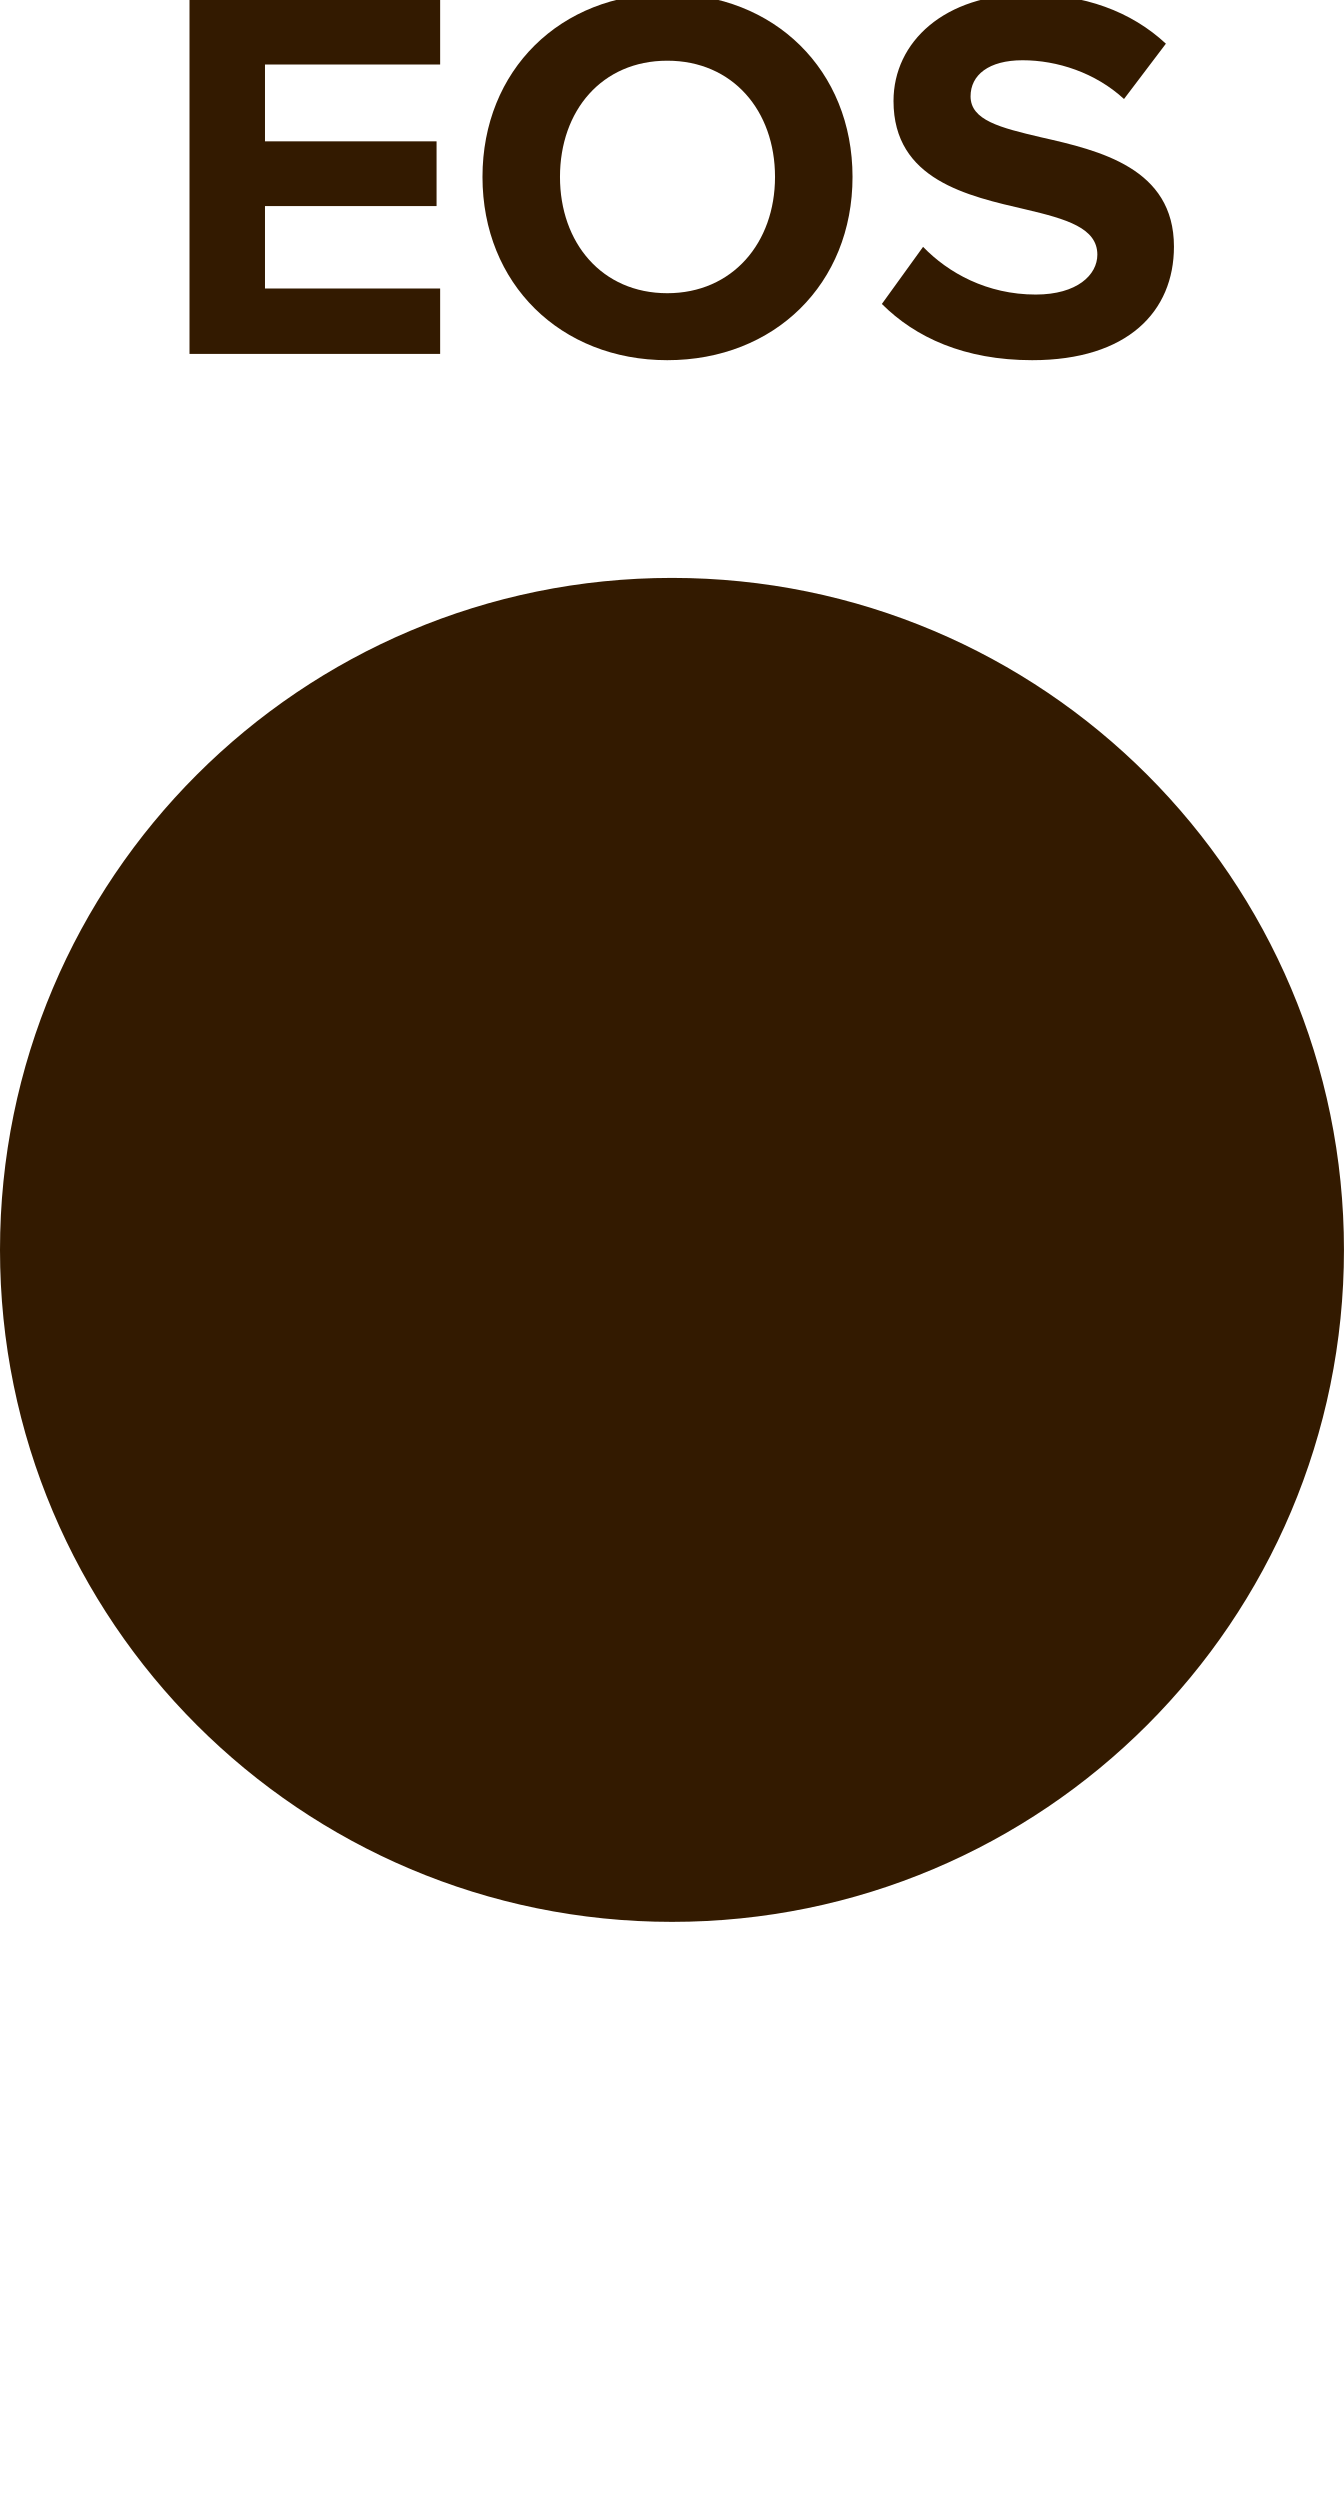
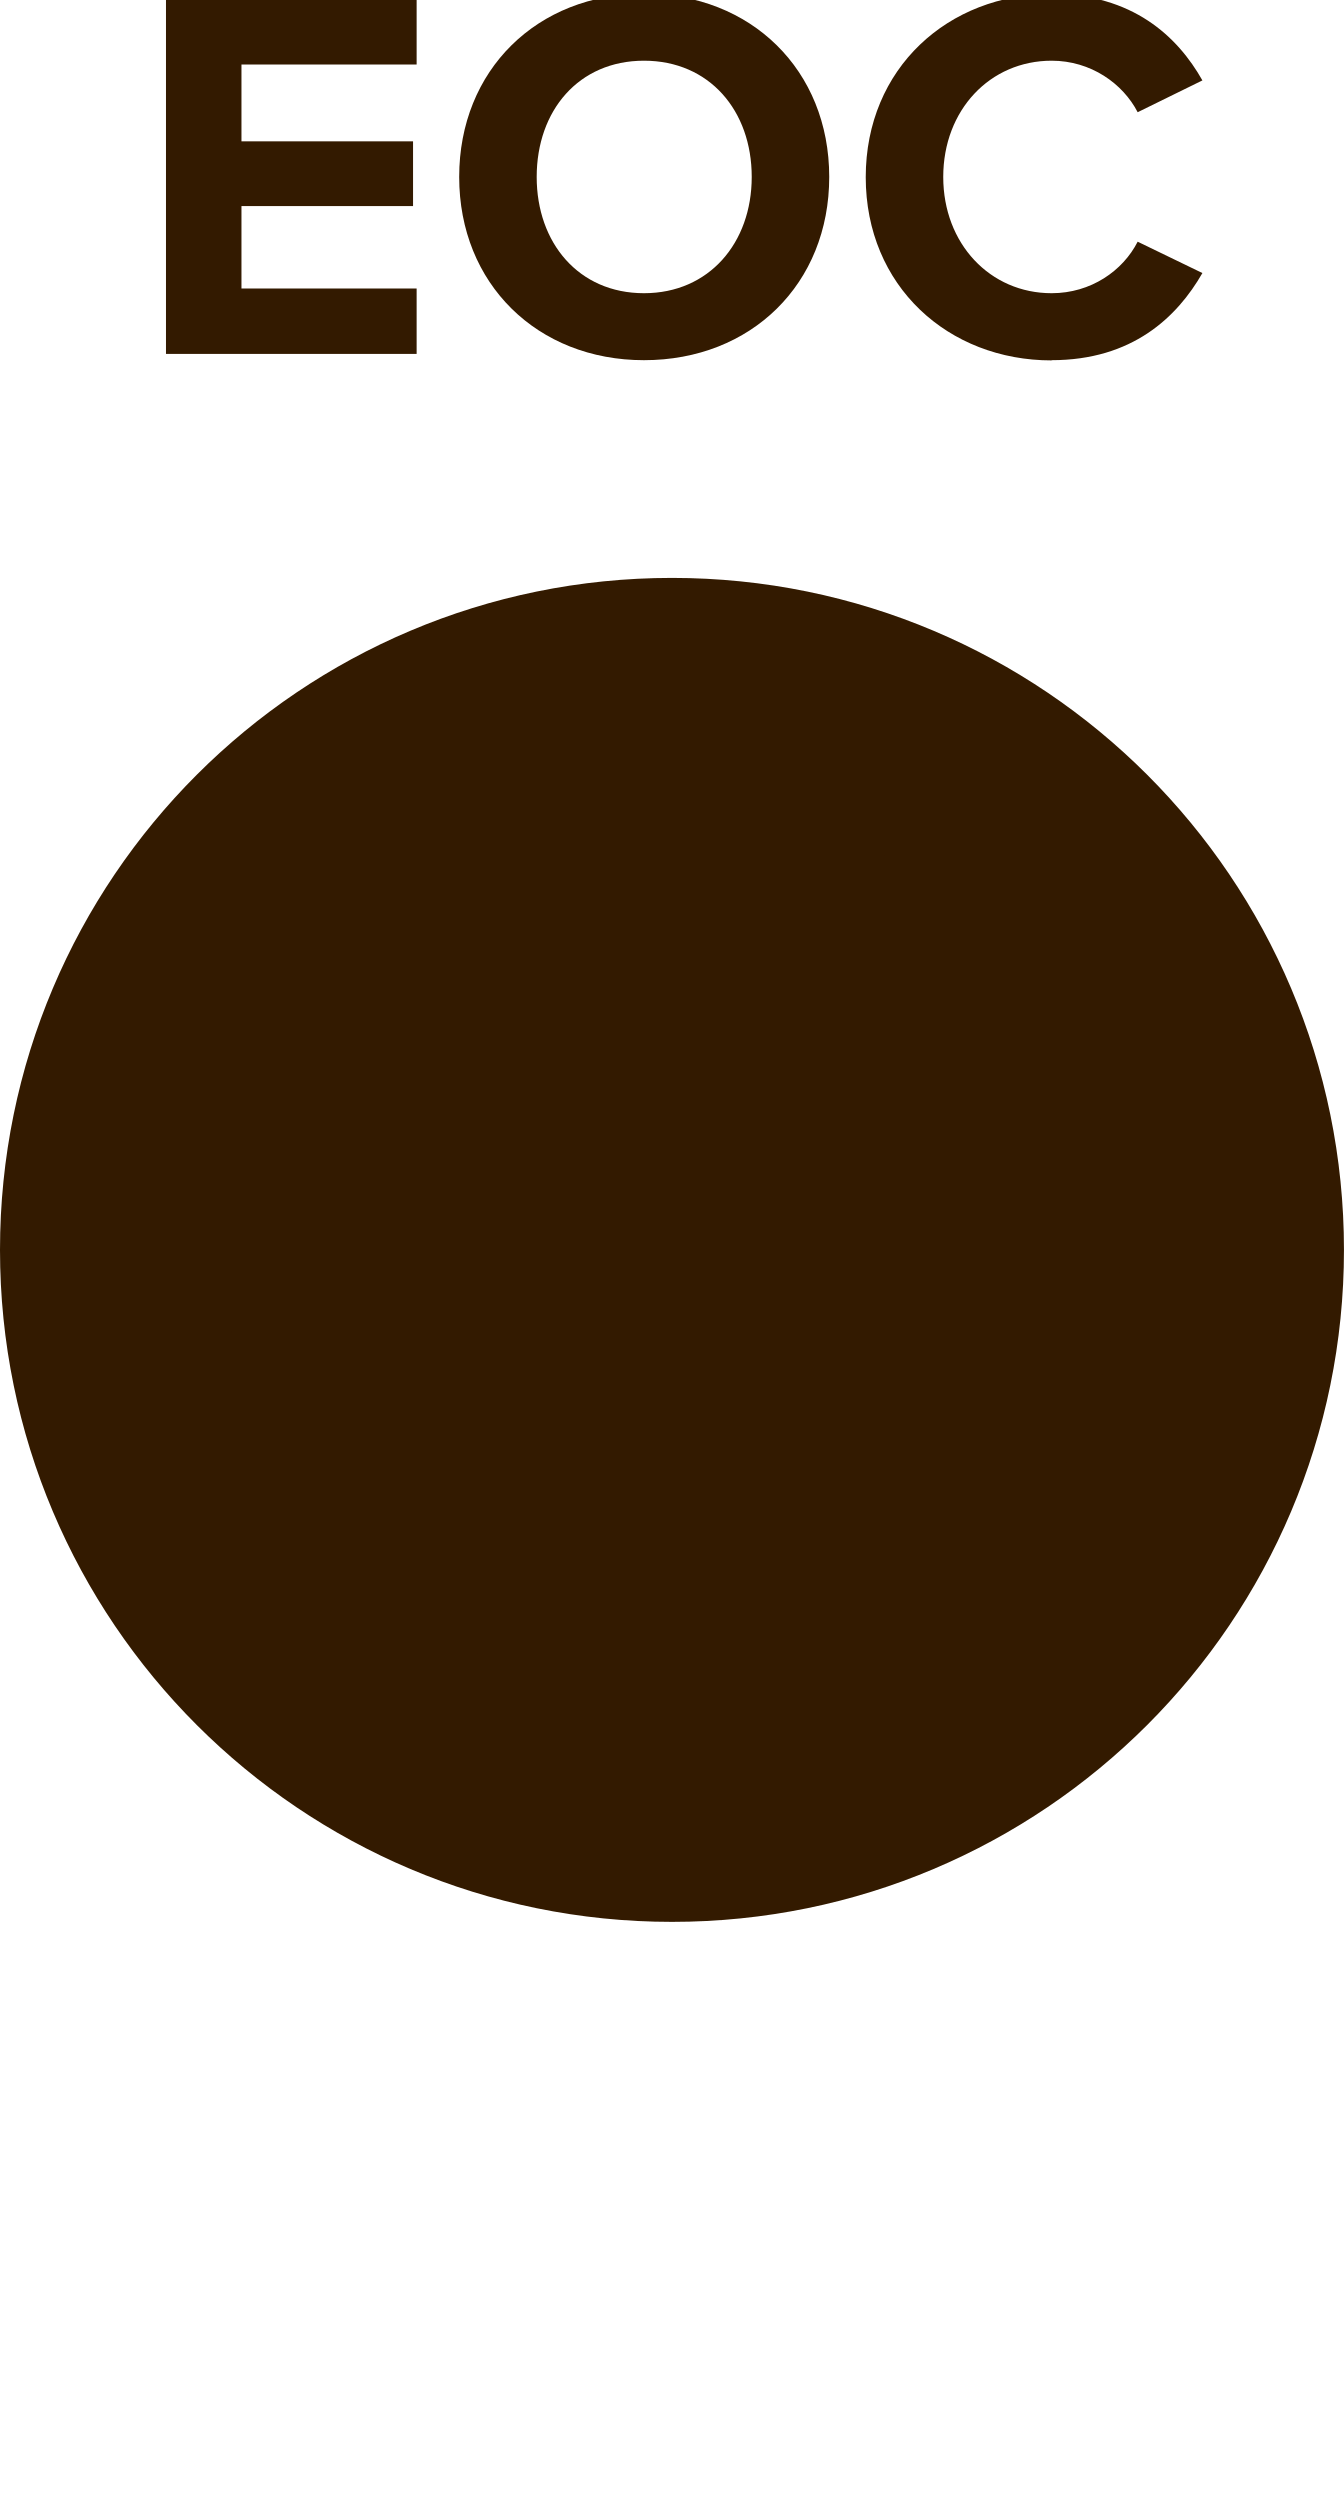
<svg xmlns="http://www.w3.org/2000/svg" id="svg10" viewBox="0 0 6.000 11.161" height="11.161mm" width="6.000mm" version="1.1">
  <defs id="defs14" />
  <g id="g8" transform="translate(3,5.58)">
    <g id="g4" transform="translate(0,-4)">
-       <g id="text2" style="font-weight:bold;font-size:2.371px;font-family:'Proxima Nova';dominant-baseline:alphabetic;text-anchor:middle;fill:#331a00" aria-label="EOS">
-         <path id="path18" style="font-weight:bold;font-size:2.371px;font-family:'Proxima Nova';dominant-baseline:alphabetic;text-anchor:middle;fill:#331a00" d="m -2.154,0 h 1.119 v -0.292 h -0.782 v -0.368 h 0.766 v -0.289 h -0.766 V -1.292 h 0.782 v -0.289 h -1.119 z" />
-         <path id="path20" style="font-weight:bold;font-size:2.371px;font-family:'Proxima Nova';dominant-baseline:alphabetic;text-anchor:middle;fill:#331a00" d="m -0.846,-0.79 c 0,0.477 0.349,0.818 0.825,0.818 0.479,0 0.827,-0.341 0.827,-0.818 0,-0.477 -0.349,-0.818 -0.827,-0.818 -0.477,0 -0.825,0.341 -0.825,0.818 z m 1.306,0 c 0,0.294 -0.19,0.519 -0.481,0.519 -0.292,0 -0.479,-0.225 -0.479,-0.519 0,-0.296 0.187,-0.519 0.479,-0.519 0.292,0 0.481,0.223 0.481,0.519 z" />
-         <path id="path22" style="font-weight:bold;font-size:2.371px;font-family:'Proxima Nova';dominant-baseline:alphabetic;text-anchor:middle;fill:#331a00" d="m 0.937,-0.223 c 0.149,0.149 0.368,0.251 0.671,0.251 0.427,0 0.633,-0.218 0.633,-0.507 0,-0.351 -0.332,-0.429 -0.593,-0.488 -0.183,-0.043 -0.315,-0.076 -0.315,-0.183 0,-0.095 0.081,-0.161 0.232,-0.161 0.154,0 0.325,0.055 0.453,0.173 l 0.187,-0.247 c -0.156,-0.145 -0.365,-0.221 -0.616,-0.221 -0.372,0 -0.6,0.213 -0.6,0.477 0,0.353 0.332,0.424 0.59,0.484 0.183,0.043 0.32,0.083 0.32,0.202 0,0.09 -0.09,0.178 -0.275,0.178 -0.218,0 -0.391,-0.097 -0.503,-0.213 z" />
+       <g id="text2" style="font-weight:bold;font-size:2.371px;font-family:'Proxima Nova';dominant-baseline:alphabetic;text-anchor:middle;fill:#331a00" aria-label="EOC">
+         <path id="path18" style="font-weight:bold;font-size:2.371px;font-family:'Proxima Nova';dominant-baseline:alphabetic;text-anchor:middle;fill:#331a00" d="m -2.259,0 h 1.119 v -0.292 h -0.782 v -0.368 h 0.766 v -0.289 h -0.766 V -1.292 h 0.782 v -0.289 h -1.119 z" />
+         <path id="path20" style="font-weight:bold;font-size:2.371px;font-family:'Proxima Nova';dominant-baseline:alphabetic;text-anchor:middle;fill:#331a00" d="m -0.95,-0.79 c 0,0.477 0.349,0.818 0.825,0.818 0.479,0 0.827,-0.341 0.827,-0.818 0,-0.477 -0.349,-0.818 -0.827,-0.818 -0.477,0 -0.825,0.341 -0.825,0.818 z m 1.306,0 c 0,0.294 -0.19,0.519 -0.481,0.519 -0.292,0 -0.479,-0.225 -0.479,-0.519 0,-0.296 0.187,-0.519 0.479,-0.519 0.292,0 0.481,0.223 0.481,0.519 z" />
+         <path id="path22" style="font-weight:bold;font-size:2.371px;font-family:'Proxima Nova';dominant-baseline:alphabetic;text-anchor:middle;fill:#331a00" d="m 1.695,0.028 c 0.36,0 0.56,-0.192 0.673,-0.389 l -0.289,-0.14 c -0.066,0.13 -0.209,0.23 -0.384,0.23 -0.275,0 -0.484,-0.221 -0.484,-0.519 0,-0.299 0.209,-0.519 0.484,-0.519 0.175,0 0.318,0.102 0.384,0.23 l 0.289,-0.142 c -0.111,-0.197 -0.313,-0.386 -0.673,-0.386 -0.462,0 -0.83,0.332 -0.83,0.818 0,0.486 0.368,0.818 0.83,0.818 z" />
      </g>
    </g>
    <path id="circle6" d="M 2.5,0 A 2.5,2.5 0 0 1 0,2.5 2.5,2.5 0 0 1 -2.5,0 2.5,2.5 0 0 1 0,-2.5 2.5,2.5 0 0 1 2.5,0 Z" style="fill:#331a00;stroke:#331a00;stroke-width:1" />
  </g>
</svg>
